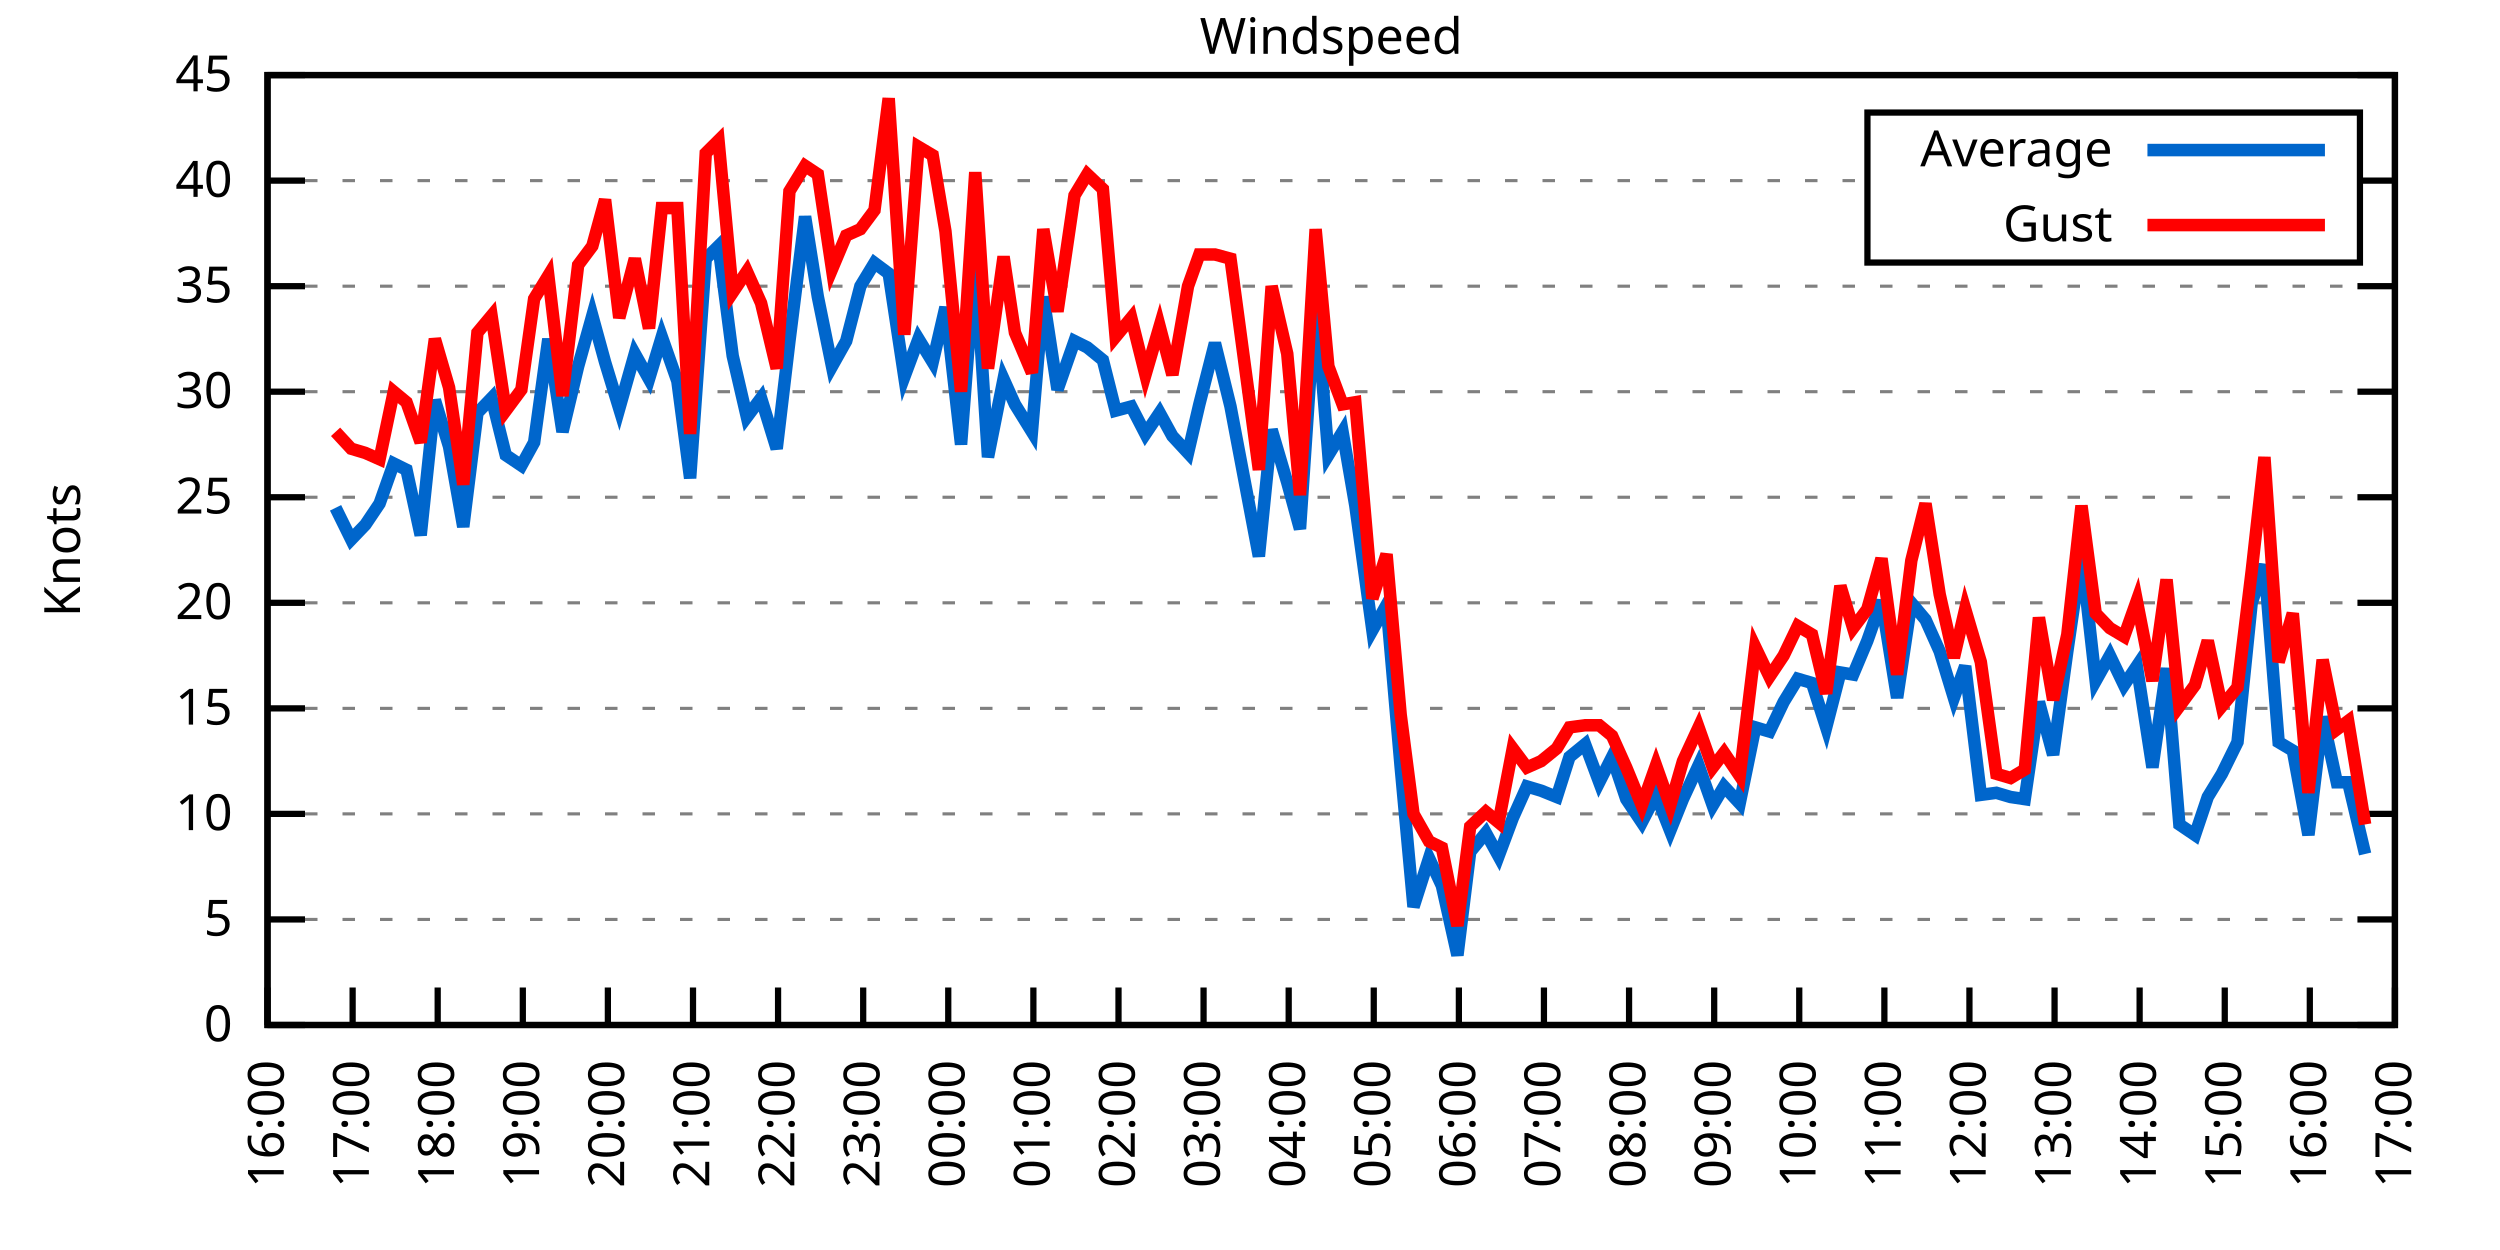
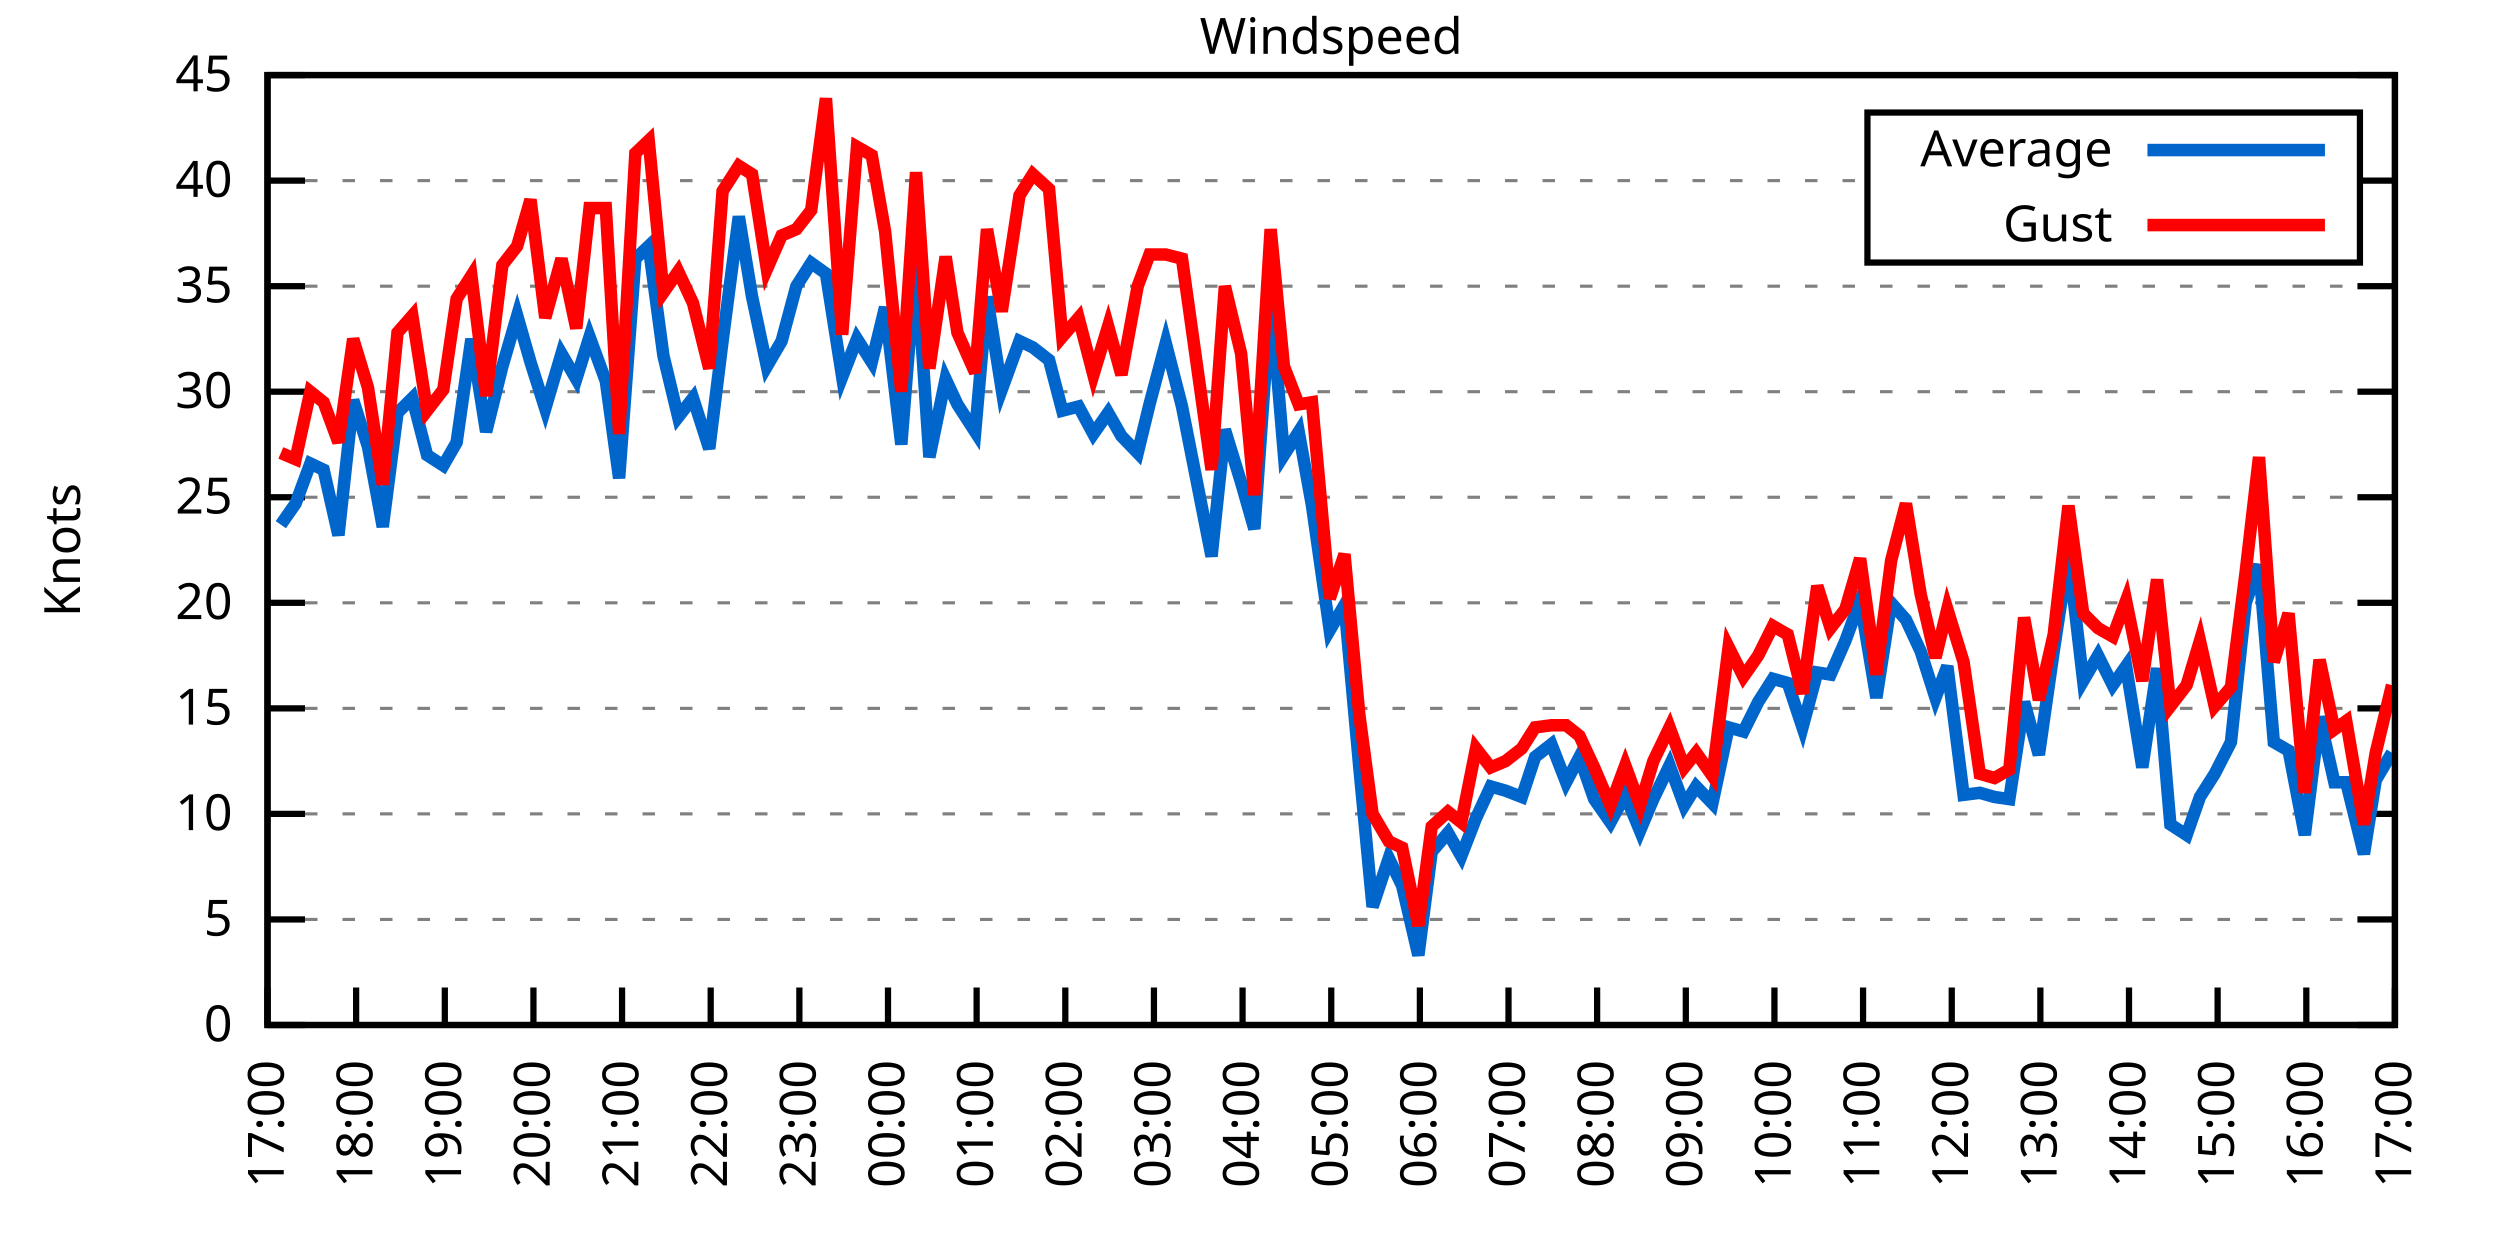
<svg xmlns="http://www.w3.org/2000/svg" xmlns:xlink="http://www.w3.org/1999/xlink" width="400" height="200" viewBox="0 0 400 200">
  <g id="gnuplot_canvas">
    <rect x="0" y="0" width="400" height="200" fill="none" />
    <defs>
      <circle id="gpDot" r="0.5" stroke-width="0.5" stroke="currentColor" />
      <path id="gpPt0" stroke-width="0.333" stroke="currentColor" d="M-1,0 h2 M0,-1 v2" />
      <path id="gpPt1" stroke-width="0.333" stroke="currentColor" d="M-1,-1 L1,1 M1,-1 L-1,1" />
      <path id="gpPt2" stroke-width="0.333" stroke="currentColor" d="M-1,0 L1,0 M0,-1 L0,1 M-1,-1 L1,1 M-1,1 L1,-1" />
      <rect id="gpPt3" stroke-width="0.333" stroke="currentColor" x="-1" y="-1" width="2" height="2" />
      <rect id="gpPt4" stroke-width="0.333" stroke="currentColor" fill="currentColor" x="-1" y="-1" width="2" height="2" />
      <circle id="gpPt5" stroke-width="0.333" stroke="currentColor" cx="0" cy="0" r="1" />
      <use xlink:href="#gpPt5" id="gpPt6" fill="currentColor" stroke="none" />
      <path id="gpPt7" stroke-width="0.333" stroke="currentColor" d="M0,-1.33 L-1.33,0.67 L1.33,0.67 z" />
      <use xlink:href="#gpPt7" id="gpPt8" fill="currentColor" stroke="none" />
      <use xlink:href="#gpPt7" id="gpPt9" stroke="currentColor" transform="rotate(180)" />
      <use xlink:href="#gpPt9" id="gpPt10" fill="currentColor" stroke="none" />
      <use xlink:href="#gpPt3" id="gpPt11" stroke="currentColor" transform="rotate(45)" />
      <use xlink:href="#gpPt11" id="gpPt12" fill="currentColor" stroke="none" />
      <path id="gpPt13" stroke-width="0.333" stroke="currentColor" d="M0,1.330 L1.265,0.411 L0.782,-1.067 L-0.782,-1.076 L-1.265,0.411 z" />
      <use xlink:href="#gpPt13" id="gpPt14" fill="currentColor" stroke="none" />
      <filter id="textbox" filterUnits="objectBoundingBox" x="0" y="0" height="1" width="1">
        <feFlood flood-color="white" flood-opacity="1" result="bgnd" />
        <feComposite in="SourceGraphic" in2="bgnd" operator="atop" />
      </filter>
      <filter id="greybox" filterUnits="objectBoundingBox" x="0" y="0" height="1" width="1">
        <feFlood flood-color="lightgrey" flood-opacity="1" result="grey" />
        <feComposite in="SourceGraphic" in2="grey" operator="atop" />
      </filter>
    </defs>
    <g fill="none" color="white" stroke="currentColor" stroke-width="1.00" stroke-linecap="butt" stroke-linejoin="miter">
</g>
    <g fill="none" color="black" stroke="currentColor" stroke-width="1.00" stroke-linecap="butt" stroke-linejoin="miter">
      <g stroke="none" shape-rendering="crispEdges">
        <polygon fill="rgb(255, 255, 255)" points="42.80,164.00 383.18,164.00 383.18,12.02 42.80,12.02 " />
      </g>
    </g>
    <g fill="none" color="black" stroke="currentColor" stroke-width="1.00" stroke-linecap="butt" stroke-linejoin="miter">
</g>
    <g fill="none" color="black" stroke="black" stroke-width="0.50" stroke-linecap="butt" stroke-linejoin="miter">
</g>
    <g fill="none" color="gray" stroke="currentColor" stroke-width="0.50" stroke-linecap="butt" stroke-linejoin="miter">
      <path stroke="gray" stroke-dasharray="2,4" class="gridline" d="M42.80,164.00 L383.19,164.00  " />
    </g>
    <g fill="none" color="gray" stroke="gray" stroke-width="1.00" stroke-linecap="butt" stroke-linejoin="miter">
</g>
    <g fill="none" color="black" stroke="currentColor" stroke-width="1.00" stroke-linecap="butt" stroke-linejoin="miter">
      <path stroke="black" d="M42.80,164.00 L48.80,164.00 M383.19,164.00 L377.19,164.00  " />
      <g transform="translate(37.20,166.60)" stroke="none" fill="black" font-family="Sans" font-size="8.00" text-anchor="end">
        <text>
          <tspan font-family="Sans"> 0</tspan>
        </text>
      </g>
    </g>
    <g fill="none" color="black" stroke="currentColor" stroke-width="1.00" stroke-linecap="butt" stroke-linejoin="miter">
</g>
    <g fill="none" color="black" stroke="black" stroke-width="0.50" stroke-linecap="butt" stroke-linejoin="miter">
</g>
    <g fill="none" color="gray" stroke="currentColor" stroke-width="0.50" stroke-linecap="butt" stroke-linejoin="miter">
      <path stroke="gray" stroke-dasharray="2,4" class="gridline" d="M42.80,147.11 L383.19,147.11  " />
    </g>
    <g fill="none" color="gray" stroke="gray" stroke-width="1.00" stroke-linecap="butt" stroke-linejoin="miter">
</g>
    <g fill="none" color="black" stroke="currentColor" stroke-width="1.00" stroke-linecap="butt" stroke-linejoin="miter">
      <path stroke="black" d="M42.80,147.11 L48.80,147.11 M383.19,147.11 L377.19,147.11  " />
      <g transform="translate(37.20,149.71)" stroke="none" fill="black" font-family="Sans" font-size="8.00" text-anchor="end">
        <text>
          <tspan font-family="Sans"> 5</tspan>
        </text>
      </g>
    </g>
    <g fill="none" color="black" stroke="currentColor" stroke-width="1.00" stroke-linecap="butt" stroke-linejoin="miter">
</g>
    <g fill="none" color="black" stroke="black" stroke-width="0.50" stroke-linecap="butt" stroke-linejoin="miter">
</g>
    <g fill="none" color="gray" stroke="currentColor" stroke-width="0.50" stroke-linecap="butt" stroke-linejoin="miter">
      <path stroke="gray" stroke-dasharray="2,4" class="gridline" d="M42.80,130.22 L383.19,130.22  " />
    </g>
    <g fill="none" color="gray" stroke="gray" stroke-width="1.00" stroke-linecap="butt" stroke-linejoin="miter">
</g>
    <g fill="none" color="black" stroke="currentColor" stroke-width="1.00" stroke-linecap="butt" stroke-linejoin="miter">
      <path stroke="black" d="M42.80,130.22 L48.80,130.22 M383.19,130.22 L377.19,130.22  " />
      <g transform="translate(37.20,132.82)" stroke="none" fill="black" font-family="Sans" font-size="8.00" text-anchor="end">
        <text>
          <tspan font-family="Sans"> 10</tspan>
        </text>
      </g>
    </g>
    <g fill="none" color="black" stroke="currentColor" stroke-width="1.00" stroke-linecap="butt" stroke-linejoin="miter">
</g>
    <g fill="none" color="black" stroke="black" stroke-width="0.50" stroke-linecap="butt" stroke-linejoin="miter">
</g>
    <g fill="none" color="gray" stroke="currentColor" stroke-width="0.50" stroke-linecap="butt" stroke-linejoin="miter">
      <path stroke="gray" stroke-dasharray="2,4" class="gridline" d="M42.80,113.34 L383.19,113.34  " />
    </g>
    <g fill="none" color="gray" stroke="gray" stroke-width="1.00" stroke-linecap="butt" stroke-linejoin="miter">
</g>
    <g fill="none" color="black" stroke="currentColor" stroke-width="1.00" stroke-linecap="butt" stroke-linejoin="miter">
      <path stroke="black" d="M42.80,113.34 L48.80,113.34 M383.19,113.34 L377.19,113.34  " />
      <g transform="translate(37.20,115.94)" stroke="none" fill="black" font-family="Sans" font-size="8.00" text-anchor="end">
        <text>
          <tspan font-family="Sans"> 15</tspan>
        </text>
      </g>
    </g>
    <g fill="none" color="black" stroke="currentColor" stroke-width="1.00" stroke-linecap="butt" stroke-linejoin="miter">
</g>
    <g fill="none" color="black" stroke="black" stroke-width="0.50" stroke-linecap="butt" stroke-linejoin="miter">
</g>
    <g fill="none" color="gray" stroke="currentColor" stroke-width="0.50" stroke-linecap="butt" stroke-linejoin="miter">
      <path stroke="gray" stroke-dasharray="2,4" class="gridline" d="M42.80,96.45 L383.19,96.45  " />
    </g>
    <g fill="none" color="gray" stroke="gray" stroke-width="1.00" stroke-linecap="butt" stroke-linejoin="miter">
</g>
    <g fill="none" color="black" stroke="currentColor" stroke-width="1.00" stroke-linecap="butt" stroke-linejoin="miter">
      <path stroke="black" d="M42.80,96.45 L48.80,96.45 M383.19,96.45 L377.19,96.45  " />
      <g transform="translate(37.20,99.05)" stroke="none" fill="black" font-family="Sans" font-size="8.00" text-anchor="end">
        <text>
          <tspan font-family="Sans"> 20</tspan>
        </text>
      </g>
    </g>
    <g fill="none" color="black" stroke="currentColor" stroke-width="1.00" stroke-linecap="butt" stroke-linejoin="miter">
</g>
    <g fill="none" color="black" stroke="black" stroke-width="0.50" stroke-linecap="butt" stroke-linejoin="miter">
</g>
    <g fill="none" color="gray" stroke="currentColor" stroke-width="0.50" stroke-linecap="butt" stroke-linejoin="miter">
      <path stroke="gray" stroke-dasharray="2,4" class="gridline" d="M42.80,79.56 L383.19,79.56  " />
    </g>
    <g fill="none" color="gray" stroke="gray" stroke-width="1.00" stroke-linecap="butt" stroke-linejoin="miter">
</g>
    <g fill="none" color="black" stroke="currentColor" stroke-width="1.00" stroke-linecap="butt" stroke-linejoin="miter">
      <path stroke="black" d="M42.80,79.56 L48.80,79.56 M383.19,79.56 L377.19,79.56  " />
      <g transform="translate(37.20,82.16)" stroke="none" fill="black" font-family="Sans" font-size="8.00" text-anchor="end">
        <text>
          <tspan font-family="Sans"> 25</tspan>
        </text>
      </g>
    </g>
    <g fill="none" color="black" stroke="currentColor" stroke-width="1.00" stroke-linecap="butt" stroke-linejoin="miter">
</g>
    <g fill="none" color="black" stroke="black" stroke-width="0.50" stroke-linecap="butt" stroke-linejoin="miter">
</g>
    <g fill="none" color="gray" stroke="currentColor" stroke-width="0.50" stroke-linecap="butt" stroke-linejoin="miter">
      <path stroke="gray" stroke-dasharray="2,4" class="gridline" d="M42.80,62.67 L383.19,62.67  " />
    </g>
    <g fill="none" color="gray" stroke="gray" stroke-width="1.00" stroke-linecap="butt" stroke-linejoin="miter">
</g>
    <g fill="none" color="black" stroke="currentColor" stroke-width="1.00" stroke-linecap="butt" stroke-linejoin="miter">
      <path stroke="black" d="M42.80,62.67 L48.80,62.67 M383.19,62.67 L377.19,62.67  " />
      <g transform="translate(37.20,65.27)" stroke="none" fill="black" font-family="Sans" font-size="8.00" text-anchor="end">
        <text>
          <tspan font-family="Sans"> 30</tspan>
        </text>
      </g>
    </g>
    <g fill="none" color="black" stroke="currentColor" stroke-width="1.00" stroke-linecap="butt" stroke-linejoin="miter">
</g>
    <g fill="none" color="black" stroke="black" stroke-width="0.50" stroke-linecap="butt" stroke-linejoin="miter">
</g>
    <g fill="none" color="gray" stroke="currentColor" stroke-width="0.50" stroke-linecap="butt" stroke-linejoin="miter">
      <path stroke="gray" stroke-dasharray="2,4" class="gridline" d="M42.80,45.79 L383.19,45.79  " />
    </g>
    <g fill="none" color="gray" stroke="gray" stroke-width="1.00" stroke-linecap="butt" stroke-linejoin="miter">
</g>
    <g fill="none" color="black" stroke="currentColor" stroke-width="1.00" stroke-linecap="butt" stroke-linejoin="miter">
      <path stroke="black" d="M42.80,45.79 L48.80,45.79 M383.19,45.79 L377.19,45.79  " />
      <g transform="translate(37.20,48.39)" stroke="none" fill="black" font-family="Sans" font-size="8.00" text-anchor="end">
        <text>
          <tspan font-family="Sans"> 35</tspan>
        </text>
      </g>
    </g>
    <g fill="none" color="black" stroke="currentColor" stroke-width="1.00" stroke-linecap="butt" stroke-linejoin="miter">
</g>
    <g fill="none" color="black" stroke="black" stroke-width="0.50" stroke-linecap="butt" stroke-linejoin="miter">
</g>
    <g fill="none" color="gray" stroke="currentColor" stroke-width="0.50" stroke-linecap="butt" stroke-linejoin="miter">
      <path stroke="gray" stroke-dasharray="2,4" class="gridline" d="M42.80,28.90 L298.79,28.90 M377.59,28.90 L383.19,28.90  " />
    </g>
    <g fill="none" color="gray" stroke="gray" stroke-width="1.00" stroke-linecap="butt" stroke-linejoin="miter">
</g>
    <g fill="none" color="black" stroke="currentColor" stroke-width="1.00" stroke-linecap="butt" stroke-linejoin="miter">
      <path stroke="black" d="M42.80,28.90 L48.80,28.90 M383.19,28.90 L377.19,28.90  " />
      <g transform="translate(37.20,31.50)" stroke="none" fill="black" font-family="Sans" font-size="8.00" text-anchor="end">
        <text>
          <tspan font-family="Sans"> 40</tspan>
        </text>
      </g>
    </g>
    <g fill="none" color="black" stroke="currentColor" stroke-width="1.00" stroke-linecap="butt" stroke-linejoin="miter">
</g>
    <g fill="none" color="black" stroke="black" stroke-width="0.50" stroke-linecap="butt" stroke-linejoin="miter">
</g>
    <g fill="none" color="gray" stroke="currentColor" stroke-width="0.50" stroke-linecap="butt" stroke-linejoin="miter">
      <path stroke="gray" stroke-dasharray="2,4" class="gridline" d="M42.80,12.01 L383.19,12.01  " />
    </g>
    <g fill="none" color="gray" stroke="gray" stroke-width="1.00" stroke-linecap="butt" stroke-linejoin="miter">
</g>
    <g fill="none" color="black" stroke="currentColor" stroke-width="1.00" stroke-linecap="butt" stroke-linejoin="miter">
      <path stroke="black" d="M42.80,12.01 L48.80,12.01 M383.19,12.01 L377.19,12.01  " />
      <g transform="translate(37.20,14.61)" stroke="none" fill="black" font-family="Sans" font-size="8.00" text-anchor="end">
        <text>
          <tspan font-family="Sans"> 45</tspan>
        </text>
      </g>
    </g>
    <g fill="none" color="black" stroke="currentColor" stroke-width="1.00" stroke-linecap="butt" stroke-linejoin="miter">
      <path stroke="black" d="M42.80,164.00 L42.80,158.00  " />
      <g transform="translate(45.40,169.60) rotate(270.00)" stroke="none" fill="black" font-family="Sans" font-size="8.00" text-anchor="end">
        <text>
-           <tspan font-family="Sans">16:00</tspan>
-         </text>
-       </g>
-     </g>
-     <g fill="none" color="black" stroke="currentColor" stroke-width="1.00" stroke-linecap="butt" stroke-linejoin="miter">
-       <path stroke="black" d="M56.42,164.00 L56.42,158.00  " />
-       <g transform="translate(59.02,169.60) rotate(270.00)" stroke="none" fill="black" font-family="Sans" font-size="8.00" text-anchor="end">
-         <text>
          <tspan font-family="Sans">17:00</tspan>
        </text>
      </g>
    </g>
    <g fill="none" color="black" stroke="currentColor" stroke-width="1.00" stroke-linecap="butt" stroke-linejoin="miter">
-       <path stroke="black" d="M70.03,164.00 L70.03,158.00  " />
-       <g transform="translate(72.63,169.60) rotate(270.00)" stroke="none" fill="black" font-family="Sans" font-size="8.00" text-anchor="end">
+       <path stroke="black" d="M56.98,164.00 L56.98,158.00  " />
+       <g transform="translate(59.58,169.60) rotate(270.00)" stroke="none" fill="black" font-family="Sans" font-size="8.00" text-anchor="end">
        <text>
          <tspan font-family="Sans">18:00</tspan>
        </text>
      </g>
    </g>
    <g fill="none" color="black" stroke="currentColor" stroke-width="1.00" stroke-linecap="butt" stroke-linejoin="miter">
-       <path stroke="black" d="M83.65,164.00 L83.65,158.00  " />
-       <g transform="translate(86.25,169.60) rotate(270.00)" stroke="none" fill="black" font-family="Sans" font-size="8.00" text-anchor="end">
+       <path stroke="black" d="M71.17,164.00 L71.17,158.00  " />
+       <g transform="translate(73.77,169.60) rotate(270.00)" stroke="none" fill="black" font-family="Sans" font-size="8.00" text-anchor="end">
        <text>
          <tspan font-family="Sans">19:00</tspan>
        </text>
      </g>
    </g>
    <g fill="none" color="black" stroke="currentColor" stroke-width="1.00" stroke-linecap="butt" stroke-linejoin="miter">
-       <path stroke="black" d="M97.26,164.00 L97.26,158.00  " />
-       <g transform="translate(99.86,169.60) rotate(270.00)" stroke="none" fill="black" font-family="Sans" font-size="8.00" text-anchor="end">
+       <path stroke="black" d="M85.35,164.00 L85.35,158.00  " />
+       <g transform="translate(87.95,169.60) rotate(270.00)" stroke="none" fill="black" font-family="Sans" font-size="8.00" text-anchor="end">
        <text>
          <tspan font-family="Sans">20:00</tspan>
        </text>
      </g>
    </g>
    <g fill="none" color="black" stroke="currentColor" stroke-width="1.00" stroke-linecap="butt" stroke-linejoin="miter">
-       <path stroke="black" d="M110.88,164.00 L110.88,158.00  " />
-       <g transform="translate(113.48,169.60) rotate(270.00)" stroke="none" fill="black" font-family="Sans" font-size="8.00" text-anchor="end">
+       <path stroke="black" d="M99.53,164.00 L99.53,158.00  " />
+       <g transform="translate(102.13,169.60) rotate(270.00)" stroke="none" fill="black" font-family="Sans" font-size="8.00" text-anchor="end">
        <text>
          <tspan font-family="Sans">21:00</tspan>
        </text>
      </g>
    </g>
    <g fill="none" color="black" stroke="currentColor" stroke-width="1.00" stroke-linecap="butt" stroke-linejoin="miter">
-       <path stroke="black" d="M124.49,164.00 L124.49,158.00  " />
-       <g transform="translate(127.09,169.60) rotate(270.00)" stroke="none" fill="black" font-family="Sans" font-size="8.00" text-anchor="end">
+       <path stroke="black" d="M113.71,164.00 L113.71,158.00  " />
+       <g transform="translate(116.31,169.60) rotate(270.00)" stroke="none" fill="black" font-family="Sans" font-size="8.00" text-anchor="end">
        <text>
          <tspan font-family="Sans">22:00</tspan>
        </text>
      </g>
    </g>
    <g fill="none" color="black" stroke="currentColor" stroke-width="1.00" stroke-linecap="butt" stroke-linejoin="miter">
-       <path stroke="black" d="M138.11,164.00 L138.11,158.00  " />
-       <g transform="translate(140.71,169.60) rotate(270.00)" stroke="none" fill="black" font-family="Sans" font-size="8.00" text-anchor="end">
+       <path stroke="black" d="M127.90,164.00 L127.90,158.00  " />
+       <g transform="translate(130.50,169.60) rotate(270.00)" stroke="none" fill="black" font-family="Sans" font-size="8.00" text-anchor="end">
        <text>
          <tspan font-family="Sans">23:00</tspan>
        </text>
      </g>
    </g>
    <g fill="none" color="black" stroke="currentColor" stroke-width="1.00" stroke-linecap="butt" stroke-linejoin="miter">
-       <path stroke="black" d="M151.72,164.00 L151.72,158.00  " />
-       <g transform="translate(154.32,169.60) rotate(270.00)" stroke="none" fill="black" font-family="Sans" font-size="8.00" text-anchor="end">
+       <path stroke="black" d="M142.08,164.00 L142.08,158.00  " />
+       <g transform="translate(144.68,169.60) rotate(270.00)" stroke="none" fill="black" font-family="Sans" font-size="8.00" text-anchor="end">
        <text>
          <tspan font-family="Sans">00:00</tspan>
        </text>
      </g>
    </g>
    <g fill="none" color="black" stroke="currentColor" stroke-width="1.00" stroke-linecap="butt" stroke-linejoin="miter">
-       <path stroke="black" d="M165.34,164.00 L165.34,158.00  " />
-       <g transform="translate(167.94,169.60) rotate(270.00)" stroke="none" fill="black" font-family="Sans" font-size="8.00" text-anchor="end">
+       <path stroke="black" d="M156.26,164.00 L156.26,158.00  " />
+       <g transform="translate(158.86,169.60) rotate(270.00)" stroke="none" fill="black" font-family="Sans" font-size="8.00" text-anchor="end">
        <text>
          <tspan font-family="Sans">01:00</tspan>
        </text>
      </g>
    </g>
    <g fill="none" color="black" stroke="currentColor" stroke-width="1.00" stroke-linecap="butt" stroke-linejoin="miter">
-       <path stroke="black" d="M178.96,164.00 L178.96,158.00  " />
-       <g transform="translate(181.56,169.60) rotate(270.00)" stroke="none" fill="black" font-family="Sans" font-size="8.00" text-anchor="end">
+       <path stroke="black" d="M170.45,164.00 L170.45,158.00  " />
+       <g transform="translate(173.05,169.60) rotate(270.00)" stroke="none" fill="black" font-family="Sans" font-size="8.00" text-anchor="end">
        <text>
          <tspan font-family="Sans">02:00</tspan>
        </text>
      </g>
    </g>
    <g fill="none" color="black" stroke="currentColor" stroke-width="1.00" stroke-linecap="butt" stroke-linejoin="miter">
-       <path stroke="black" d="M192.57,164.00 L192.57,158.00  " />
-       <g transform="translate(195.17,169.60) rotate(270.00)" stroke="none" fill="black" font-family="Sans" font-size="8.00" text-anchor="end">
+       <path stroke="black" d="M184.63,164.00 L184.63,158.00  " />
+       <g transform="translate(187.23,169.60) rotate(270.00)" stroke="none" fill="black" font-family="Sans" font-size="8.00" text-anchor="end">
        <text>
          <tspan font-family="Sans">03:00</tspan>
        </text>
      </g>
    </g>
    <g fill="none" color="black" stroke="currentColor" stroke-width="1.00" stroke-linecap="butt" stroke-linejoin="miter">
-       <path stroke="black" d="M206.19,164.00 L206.19,158.00  " />
-       <g transform="translate(208.79,169.60) rotate(270.00)" stroke="none" fill="black" font-family="Sans" font-size="8.00" text-anchor="end">
+       <path stroke="black" d="M198.81,164.00 L198.81,158.00  " />
+       <g transform="translate(201.41,169.60) rotate(270.00)" stroke="none" fill="black" font-family="Sans" font-size="8.00" text-anchor="end">
        <text>
          <tspan font-family="Sans">04:00</tspan>
        </text>
      </g>
    </g>
    <g fill="none" color="black" stroke="currentColor" stroke-width="1.00" stroke-linecap="butt" stroke-linejoin="miter">
-       <path stroke="black" d="M219.80,164.00 L219.80,158.00  " />
-       <g transform="translate(222.40,169.60) rotate(270.00)" stroke="none" fill="black" font-family="Sans" font-size="8.00" text-anchor="end">
+       <path stroke="black" d="M213.00,164.00 L213.00,158.00  " />
+       <g transform="translate(215.60,169.60) rotate(270.00)" stroke="none" fill="black" font-family="Sans" font-size="8.00" text-anchor="end">
        <text>
          <tspan font-family="Sans">05:00</tspan>
        </text>
      </g>
    </g>
    <g fill="none" color="black" stroke="currentColor" stroke-width="1.00" stroke-linecap="butt" stroke-linejoin="miter">
-       <path stroke="black" d="M233.42,164.00 L233.42,158.00  " />
-       <g transform="translate(236.02,169.60) rotate(270.00)" stroke="none" fill="black" font-family="Sans" font-size="8.00" text-anchor="end">
+       <path stroke="black" d="M227.18,164.00 L227.18,158.00  " />
+       <g transform="translate(229.78,169.60) rotate(270.00)" stroke="none" fill="black" font-family="Sans" font-size="8.00" text-anchor="end">
        <text>
          <tspan font-family="Sans">06:00</tspan>
        </text>
      </g>
    </g>
    <g fill="none" color="black" stroke="currentColor" stroke-width="1.00" stroke-linecap="butt" stroke-linejoin="miter">
-       <path stroke="black" d="M247.03,164.00 L247.03,158.00  " />
-       <g transform="translate(249.63,169.60) rotate(270.00)" stroke="none" fill="black" font-family="Sans" font-size="8.00" text-anchor="end">
+       <path stroke="black" d="M241.36,164.00 L241.36,158.00  " />
+       <g transform="translate(243.96,169.60) rotate(270.00)" stroke="none" fill="black" font-family="Sans" font-size="8.00" text-anchor="end">
        <text>
          <tspan font-family="Sans">07:00</tspan>
        </text>
      </g>
    </g>
    <g fill="none" color="black" stroke="currentColor" stroke-width="1.00" stroke-linecap="butt" stroke-linejoin="miter">
-       <path stroke="black" d="M260.65,164.00 L260.65,158.00  " />
-       <g transform="translate(263.25,169.60) rotate(270.00)" stroke="none" fill="black" font-family="Sans" font-size="8.00" text-anchor="end">
+       <path stroke="black" d="M255.54,164.00 L255.54,158.00  " />
+       <g transform="translate(258.14,169.60) rotate(270.00)" stroke="none" fill="black" font-family="Sans" font-size="8.00" text-anchor="end">
        <text>
          <tspan font-family="Sans">08:00</tspan>
        </text>
      </g>
    </g>
    <g fill="none" color="black" stroke="currentColor" stroke-width="1.00" stroke-linecap="butt" stroke-linejoin="miter">
-       <path stroke="black" d="M274.27,164.00 L274.27,158.00  " />
-       <g transform="translate(276.87,169.60) rotate(270.00)" stroke="none" fill="black" font-family="Sans" font-size="8.00" text-anchor="end">
+       <path stroke="black" d="M269.73,164.00 L269.73,158.00  " />
+       <g transform="translate(272.33,169.60) rotate(270.00)" stroke="none" fill="black" font-family="Sans" font-size="8.00" text-anchor="end">
        <text>
          <tspan font-family="Sans">09:00</tspan>
        </text>
      </g>
    </g>
    <g fill="none" color="black" stroke="currentColor" stroke-width="1.00" stroke-linecap="butt" stroke-linejoin="miter">
-       <path stroke="black" d="M287.88,164.00 L287.88,158.00  " />
-       <g transform="translate(290.48,169.60) rotate(270.00)" stroke="none" fill="black" font-family="Sans" font-size="8.00" text-anchor="end">
+       <path stroke="black" d="M283.91,164.00 L283.91,158.00  " />
+       <g transform="translate(286.51,169.60) rotate(270.00)" stroke="none" fill="black" font-family="Sans" font-size="8.00" text-anchor="end">
        <text>
          <tspan font-family="Sans">10:00</tspan>
        </text>
      </g>
    </g>
    <g fill="none" color="black" stroke="currentColor" stroke-width="1.00" stroke-linecap="butt" stroke-linejoin="miter">
-       <path stroke="black" d="M301.50,164.00 L301.50,158.00  " />
-       <g transform="translate(304.10,169.60) rotate(270.00)" stroke="none" fill="black" font-family="Sans" font-size="8.00" text-anchor="end">
+       <path stroke="black" d="M298.09,164.00 L298.09,158.00  " />
+       <g transform="translate(300.69,169.60) rotate(270.00)" stroke="none" fill="black" font-family="Sans" font-size="8.00" text-anchor="end">
        <text>
          <tspan font-family="Sans">11:00</tspan>
        </text>
      </g>
    </g>
    <g fill="none" color="black" stroke="currentColor" stroke-width="1.00" stroke-linecap="butt" stroke-linejoin="miter">
-       <path stroke="black" d="M315.11,164.00 L315.11,158.00  " />
-       <g transform="translate(317.71,169.60) rotate(270.00)" stroke="none" fill="black" font-family="Sans" font-size="8.00" text-anchor="end">
+       <path stroke="black" d="M312.28,164.00 L312.28,158.00  " />
+       <g transform="translate(314.88,169.60) rotate(270.00)" stroke="none" fill="black" font-family="Sans" font-size="8.00" text-anchor="end">
        <text>
          <tspan font-family="Sans">12:00</tspan>
        </text>
      </g>
    </g>
    <g fill="none" color="black" stroke="currentColor" stroke-width="1.00" stroke-linecap="butt" stroke-linejoin="miter">
-       <path stroke="black" d="M328.73,164.00 L328.73,158.00  " />
-       <g transform="translate(331.33,169.60) rotate(270.00)" stroke="none" fill="black" font-family="Sans" font-size="8.00" text-anchor="end">
+       <path stroke="black" d="M326.46,164.00 L326.46,158.00  " />
+       <g transform="translate(329.06,169.60) rotate(270.00)" stroke="none" fill="black" font-family="Sans" font-size="8.00" text-anchor="end">
        <text>
          <tspan font-family="Sans">13:00</tspan>
        </text>
      </g>
    </g>
    <g fill="none" color="black" stroke="currentColor" stroke-width="1.00" stroke-linecap="butt" stroke-linejoin="miter">
-       <path stroke="black" d="M342.34,164.00 L342.34,158.00  " />
-       <g transform="translate(344.94,169.60) rotate(270.00)" stroke="none" fill="black" font-family="Sans" font-size="8.00" text-anchor="end">
+       <path stroke="black" d="M340.64,164.00 L340.64,158.00  " />
+       <g transform="translate(343.24,169.60) rotate(270.00)" stroke="none" fill="black" font-family="Sans" font-size="8.00" text-anchor="end">
        <text>
          <tspan font-family="Sans">14:00</tspan>
        </text>
      </g>
    </g>
    <g fill="none" color="black" stroke="currentColor" stroke-width="1.00" stroke-linecap="butt" stroke-linejoin="miter">
-       <path stroke="black" d="M355.96,164.00 L355.96,158.00  " />
-       <g transform="translate(358.56,169.60) rotate(270.00)" stroke="none" fill="black" font-family="Sans" font-size="8.00" text-anchor="end">
+       <path stroke="black" d="M354.82,164.00 L354.82,158.00  " />
+       <g transform="translate(357.42,169.60) rotate(270.00)" stroke="none" fill="black" font-family="Sans" font-size="8.00" text-anchor="end">
        <text>
          <tspan font-family="Sans">15:00</tspan>
        </text>
      </g>
    </g>
    <g fill="none" color="black" stroke="currentColor" stroke-width="1.00" stroke-linecap="butt" stroke-linejoin="miter">
-       <path stroke="black" d="M369.57,164.00 L369.57,158.00  " />
-       <g transform="translate(372.17,169.60) rotate(270.00)" stroke="none" fill="black" font-family="Sans" font-size="8.00" text-anchor="end">
+       <path stroke="black" d="M369.01,164.00 L369.01,158.00  " />
+       <g transform="translate(371.61,169.60) rotate(270.00)" stroke="none" fill="black" font-family="Sans" font-size="8.00" text-anchor="end">
        <text>
          <tspan font-family="Sans">16:00</tspan>
        </text>
      </g>
    </g>
    <g fill="none" color="black" stroke="currentColor" stroke-width="1.00" stroke-linecap="butt" stroke-linejoin="miter">
      <path stroke="black" d="M383.19,164.00 L383.19,158.00  " />
      <g transform="translate(385.79,169.60) rotate(270.00)" stroke="none" fill="black" font-family="Sans" font-size="8.00" text-anchor="end">
        <text>
          <tspan font-family="Sans">17:00</tspan>
        </text>
      </g>
    </g>
    <g fill="none" color="black" stroke="currentColor" stroke-width="1.00" stroke-linecap="butt" stroke-linejoin="miter">
</g>
    <g fill="none" color="black" stroke="currentColor" stroke-width="1.00" stroke-linecap="butt" stroke-linejoin="miter">
      <path stroke="black" d="M42.80,12.01 L42.80,164.00 L383.19,164.00 L383.19,12.01 L42.80,12.01 Z  " />
    </g>
    <g fill="none" color="black" stroke="currentColor" stroke-width="1.00" stroke-linecap="butt" stroke-linejoin="miter">
</g>
    <g fill="none" color="black" stroke="currentColor" stroke-width="1.00" stroke-linecap="butt" stroke-linejoin="miter">
      <path stroke="black" d="M298.79,42.01 L298.79,18.01 L377.59,18.01 L377.59,42.01 L298.79,42.01 Z  " />
    </g>
    <g id="Windspeed_plot_1">
      <g fill="none" color="white" stroke="black" stroke-width="2.00" stroke-linecap="butt" stroke-linejoin="miter">
</g>
      <g fill="none" color="black" stroke="currentColor" stroke-width="2.00" stroke-linecap="butt" stroke-linejoin="miter">
        <g transform="translate(337.99,26.61)" stroke="none" fill="black" font-family="Sans" font-size="8.00" text-anchor="end">
          <text>
            <tspan font-family="Sans">Average</tspan>
          </text>
        </g>
      </g>
      <g fill="none" color="black" stroke="currentColor" stroke-width="2.00" stroke-linecap="butt" stroke-linejoin="miter">
-         <path stroke="rgb(  0, 102, 204)" d="M343.59,24.01 L371.99,24.01 M53.69,81.25 L56.19,86.32 L58.46,83.95 L60.73,80.57 L63.00,74.16 L65.04,75.17   L67.31,85.64 L69.58,64.02 L71.85,71.45 L74.12,84.29 L76.39,66.05 L78.65,63.69 L80.92,72.81 L83.42,74.49   L85.46,70.78 L87.73,54.23 L90.00,69.09 L92.50,58.62 L94.77,50.51 L96.81,57.94 L99.08,65.38 L101.57,56.59   L103.84,60.65 L105.89,53.89 L108.38,60.98 L110.42,76.52 L112.92,41.39 L114.96,39.37 L117.23,56.93 L119.50,66.73   L121.77,63.69 L124.27,71.79 L126.31,54.57 L128.81,34.64 L130.85,47.47 L133.12,58.62 L135.39,54.57 L137.66,45.79   L139.92,42.07 L142.19,43.76 L144.69,60.31 L146.96,54.23 L149.23,57.94 L151.27,49.16 L153.77,71.12 L156.04,41.39   L158.08,73.14 L160.57,60.65 L162.39,64.70 L165.11,69.09 L166.93,47.47 L169.20,62.34 L171.92,54.57 L173.96,55.58   L176.46,57.61 L178.50,65.71 L181.00,65.04 L183.27,69.43 L185.54,66.05 L187.58,69.77 L190.08,72.47 L191.89,64.70   L194.39,54.90 L196.88,65.04 L201.42,89.02 L203.46,68.75 L205.96,77.20 L208.00,84.63 L210.50,47.47 L212.54,72.81   L214.81,69.09 L216.85,80.91 L219.58,100.84 L221.85,96.79 L224.11,122.79 L226.16,145.09 L228.65,137.32 L230.70,141.71   L233.19,152.85 L235.23,136.30 L237.73,133.26 L239.77,136.98 L242.04,130.90 L244.31,125.83 L246.58,126.51 L249.08,127.52   L251.12,121.11 L253.61,119.08 L255.88,125.16 L257.93,121.11 L260.20,127.86 L262.69,131.58 L264.96,127.18 L267.23,132.93   L269.27,127.86 L271.77,122.46 L274.04,128.87 L275.85,125.83 L278.35,128.54 L280.85,116.38 L283.12,117.05 L285.38,112.32   L287.65,108.61 L289.92,109.28 L292.19,116.38 L294.46,107.59 L296.50,107.93 L298.77,102.53 L301.04,96.11 L303.54,111.65   L305.81,96.45 L308.08,99.15 L310.35,104.22 L312.62,111.65 L314.43,106.58 L316.93,127.18 L319.42,126.85 L321.69,127.52   L323.96,127.86 L326.23,112.32 L328.50,120.77 L330.77,104.22 L333.04,88.68 L335.31,108.95 L337.58,104.89 L339.85,109.62   L341.89,106.58 L344.39,122.79 L346.65,106.92 L348.70,131.91 L351.19,133.60 L353.24,127.52 L355.50,123.81 L358.00,118.74   L360.27,96.45 L362.31,90.37 L364.58,118.74 L366.85,120.09 L369.35,133.60 L371.62,114.69 L373.89,125.16 L375.70,125.16   L378.42,136.64  " />
+         <path stroke="rgb(  0, 102, 204)" d="M343.59,24.01 L371.99,24.01 M44.93,83.95 L47.29,80.57 L49.66,74.16 L51.78,75.17 L54.15,85.64 L56.51,64.02   L58.87,71.45 L61.24,84.29 L63.60,66.05 L65.97,63.69 L68.33,72.81 L70.93,74.49 L73.06,70.78 L75.42,54.23   L77.78,69.09 L80.38,58.62 L82.75,50.51 L84.88,57.94 L87.24,65.38 L89.84,56.59 L92.20,60.65 L94.33,53.89   L96.93,60.98 L99.06,76.52 L101.66,41.39 L103.79,39.37 L106.15,56.93 L108.51,66.73 L110.88,63.69 L113.48,71.79   L115.61,54.57 L118.21,34.64 L120.33,47.47 L122.70,58.62 L125.06,54.57 L127.42,45.79 L129.79,42.07 L132.15,43.76   L134.75,60.31 L137.12,54.23 L139.48,57.94 L141.61,49.16 L144.21,71.12 L146.57,41.39 L148.70,73.14 L151.30,60.65   L153.19,64.70 L156.03,69.09 L157.92,47.47 L160.28,62.34 L163.12,54.57 L165.25,55.58 L167.85,57.61 L169.97,65.71   L172.57,65.04 L174.94,69.43 L177.30,66.05 L179.43,69.77 L182.03,72.47 L183.92,64.70 L186.52,54.90 L189.12,65.04   L193.85,89.02 L195.98,68.75 L198.58,77.20 L200.70,84.63 L203.30,47.47 L205.43,72.81 L207.79,69.09 L209.92,80.91   L212.76,100.84 L215.12,96.79 L217.49,122.79 L219.61,145.09 L222.21,137.32 L224.34,141.71 L226.94,152.85 L229.07,136.30   L231.67,133.26 L233.80,136.98 L236.16,130.90 L238.52,125.83 L240.89,126.51 L243.49,127.52 L245.62,121.11 L248.22,119.08   L250.58,125.16 L252.71,121.11 L255.07,127.86 L257.67,131.58 L260.04,127.18 L262.40,132.93 L264.53,127.86 L267.13,122.46   L269.49,128.87 L271.38,125.83 L273.98,128.54 L276.58,116.38 L278.95,117.05 L281.31,112.32 L283.67,108.61 L286.04,109.28   L288.40,116.38 L290.76,107.59 L292.89,107.93 L295.26,102.53 L297.62,96.11 L300.22,111.65 L302.58,96.45 L304.95,99.15   L307.31,104.22 L309.68,111.65 L311.57,106.58 L314.17,127.18 L316.77,126.85 L319.13,127.52 L321.49,127.86 L323.86,112.32   L326.22,120.77 L328.59,104.22 L330.95,88.68 L333.31,108.95 L335.68,104.89 L338.04,109.62 L340.17,106.58 L342.77,122.79   L345.13,106.92 L347.26,131.91 L349.86,133.60 L351.99,127.52 L354.35,123.81 L356.95,118.74 L359.32,96.45 L361.44,90.37   L363.81,118.74 L366.17,120.09 L368.77,133.60 L371.13,114.69 L373.50,125.16 L375.39,125.16 L378.23,136.64 L380.12,124.82   L382.72,120.43  " />
      </g>
    </g>
    <g id="Windspeed_plot_2">
      <g fill="none" color="black" stroke="currentColor" stroke-width="2.00" stroke-linecap="butt" stroke-linejoin="miter">
        <g transform="translate(337.99,38.61)" stroke="none" fill="black" font-family="Sans" font-size="8.00" text-anchor="end">
          <text>
            <tspan font-family="Sans">Gust</tspan>
          </text>
        </g>
      </g>
      <g fill="none" color="black" stroke="currentColor" stroke-width="2.00" stroke-linecap="butt" stroke-linejoin="miter">
-         <path stroke="rgb(255,   0,   0)" d="M343.59,36.01 L371.99,36.01 M53.69,69.09 L56.19,71.79 L58.46,72.47 L60.73,73.48 L63.00,62.67 L65.04,64.36   L67.31,70.78 L69.58,54.23 L71.85,62.00 L74.12,77.53 L76.39,53.22 L78.65,50.51 L80.92,65.71 L83.42,62.34   L85.46,47.81 L87.73,44.10 L90.00,63.35 L92.50,42.41 L94.77,39.37 L96.81,31.94 L99.08,50.85 L101.57,41.39   L103.84,52.54 L105.89,33.29 L108.38,33.29 L110.42,69.43 L112.92,24.51 L114.96,22.48 L117.23,46.80 L119.50,43.42   L121.77,48.49 L124.27,58.96 L126.31,30.59 L128.81,26.53 L130.85,27.88 L133.12,43.08 L135.39,37.68 L137.66,36.67   L139.92,33.63 L142.19,15.73 L144.69,53.55 L146.96,23.49 L149.23,24.84 L151.27,37.00 L153.77,62.67 L156.04,27.55   L158.08,58.96 L160.57,41.06 L162.39,53.22 L165.11,59.63 L166.93,36.67 L169.20,49.84 L171.92,31.26 L173.96,27.88   L176.46,30.25 L178.50,53.89 L181.00,50.85 L183.27,59.97 L185.54,52.20 L187.58,59.97 L190.08,45.79 L191.89,40.72   L194.39,40.72 L196.88,41.39 L201.42,75.17 L203.46,45.79 L205.96,56.59 L208.00,79.22 L210.50,36.67 L212.54,58.62   L214.81,64.70 L216.85,64.36 L219.58,95.77 L221.85,88.68 L224.11,114.35 L226.16,130.22 L228.65,134.62 L230.70,135.63   L233.19,148.13 L235.23,132.25 L237.73,129.89 L239.77,131.58 L242.04,119.75 L244.31,122.79 L246.58,121.78 L249.08,119.75   L251.12,116.38 L253.61,116.04 L255.88,116.04 L257.93,117.73 L260.20,122.79 L262.69,128.87 L264.96,122.46 L267.23,128.87   L269.27,121.78 L271.77,116.38 L274.04,122.79 L275.85,120.43 L278.35,124.14 L280.85,103.54 L283.12,108.27 L285.38,104.89   L287.65,100.16 L289.92,101.52 L292.19,110.97 L294.46,93.75 L296.50,100.50 L298.77,97.46 L301.04,89.36 L303.54,107.93   L305.81,89.69 L308.08,80.57 L310.35,95.10 L312.62,105.23 L314.43,97.46 L316.93,105.91 L319.42,123.81 L321.69,124.48   L323.96,123.13 L326.23,98.81 L328.50,111.99 L330.77,101.52 L333.04,80.91 L335.31,98.14 L337.58,100.50 L339.85,101.85   L341.89,96.11 L344.39,108.95 L346.65,92.73 L348.70,113.00 L351.19,109.62 L353.24,102.53 L355.50,113.00 L358.00,109.96   L360.27,91.38 L362.31,73.14 L364.58,105.91 L366.85,98.14 L369.35,126.85 L371.62,105.57 L373.89,116.71 L375.70,115.36   L378.42,131.91  " />
+         <path stroke="rgb(255,   0,   0)" d="M343.59,36.01 L371.99,36.01 M44.93,72.47 L47.29,73.48 L49.66,62.67 L51.78,64.36 L54.15,70.78 L56.51,54.23   L58.87,62.00 L61.24,77.53 L63.60,53.22 L65.97,50.51 L68.33,65.71 L70.93,62.34 L73.06,47.81 L75.42,44.10   L77.78,63.35 L80.38,42.41 L82.75,39.37 L84.88,31.94 L87.24,50.85 L89.84,41.39 L92.20,52.54 L94.33,33.29   L96.93,33.29 L99.06,69.43 L101.66,24.51 L103.79,22.48 L106.15,46.80 L108.51,43.42 L110.88,48.49 L113.48,58.96   L115.61,30.59 L118.21,26.53 L120.33,27.88 L122.70,43.08 L125.06,37.68 L127.42,36.67 L129.79,33.63 L132.15,15.73   L134.75,53.55 L137.12,23.49 L139.48,24.84 L141.61,37.00 L144.21,62.67 L146.57,27.55 L148.70,58.96 L151.30,41.06   L153.19,53.22 L156.03,59.63 L157.92,36.67 L160.28,49.84 L163.12,31.26 L165.25,27.88 L167.85,30.25 L169.97,53.89   L172.57,50.85 L174.94,59.97 L177.30,52.20 L179.43,59.97 L182.03,45.79 L183.92,40.72 L186.52,40.72 L189.12,41.39   L193.85,75.17 L195.98,45.79 L198.58,56.59 L200.70,79.22 L203.30,36.67 L205.43,58.62 L207.79,64.70 L209.92,64.36   L212.76,95.77 L215.12,88.68 L217.49,114.35 L219.61,130.22 L222.21,134.62 L224.34,135.63 L226.94,148.13 L229.07,132.25   L231.67,129.89 L233.80,131.58 L236.16,119.75 L238.52,122.79 L240.89,121.78 L243.49,119.75 L245.62,116.38 L248.22,116.04   L250.58,116.04 L252.71,117.73 L255.07,122.79 L257.67,128.87 L260.04,122.46 L262.40,128.87 L264.53,121.78 L267.13,116.38   L269.49,122.79 L271.38,120.43 L273.98,124.14 L276.58,103.54 L278.95,108.27 L281.31,104.89 L283.67,100.16 L286.04,101.52   L288.40,110.97 L290.76,93.75 L292.89,100.50 L295.26,97.46 L297.62,89.36 L300.22,107.93 L302.58,89.69 L304.95,80.57   L307.31,95.10 L309.68,105.23 L311.57,97.46 L314.17,105.91 L316.77,123.81 L319.13,124.48 L321.49,123.13 L323.86,98.81   L326.22,111.99 L328.59,101.52 L330.95,80.91 L333.31,98.14 L335.68,100.50 L338.04,101.85 L340.17,96.11 L342.77,108.95   L345.13,92.73 L347.26,113.00 L349.86,109.62 L351.99,102.53 L354.35,113.00 L356.95,109.96 L359.32,91.38 L361.44,73.14   L363.81,105.91 L366.17,98.14 L368.77,126.85 L371.13,105.57 L373.50,116.71 L375.39,115.36 L378.23,131.91 L380.12,120.43   L382.72,109.62  " />
      </g>
    </g>
    <g fill="none" color="black" stroke="currentColor" stroke-width="2.00" stroke-linecap="butt" stroke-linejoin="miter">
</g>
    <g fill="none" color="black" stroke="black" stroke-width="1.00" stroke-linecap="butt" stroke-linejoin="miter">
</g>
    <g fill="none" color="black" stroke="currentColor" stroke-width="1.00" stroke-linecap="butt" stroke-linejoin="miter">
      <path stroke="black" d="M42.80,12.01 L42.80,164.00 L383.19,164.00 L383.19,12.01 L42.80,12.01 Z  " />
      <g transform="translate(12.80,88.01) rotate(270.00)" stroke="none" fill="black" font-family="Sans" font-size="8.00" text-anchor="middle">
        <text>
          <tspan font-family="Sans">Knots</tspan>
        </text>
      </g>
    </g>
    <g fill="none" color="black" stroke="currentColor" stroke-width="1.00" stroke-linecap="butt" stroke-linejoin="miter">
</g>
    <g fill="none" color="black" stroke="currentColor" stroke-width="1.00" stroke-linecap="butt" stroke-linejoin="miter">
      <g transform="translate(212.99,8.61)" stroke="none" fill="black" font-family="Sans" font-size="8.00" text-anchor="middle">
        <text>
          <tspan font-family="Sans">Windspeed</tspan>
        </text>
      </g>
    </g>
    <g fill="none" color="black" stroke="currentColor" stroke-width="1.00" stroke-linecap="butt" stroke-linejoin="miter">
</g>
  </g>
</svg>
